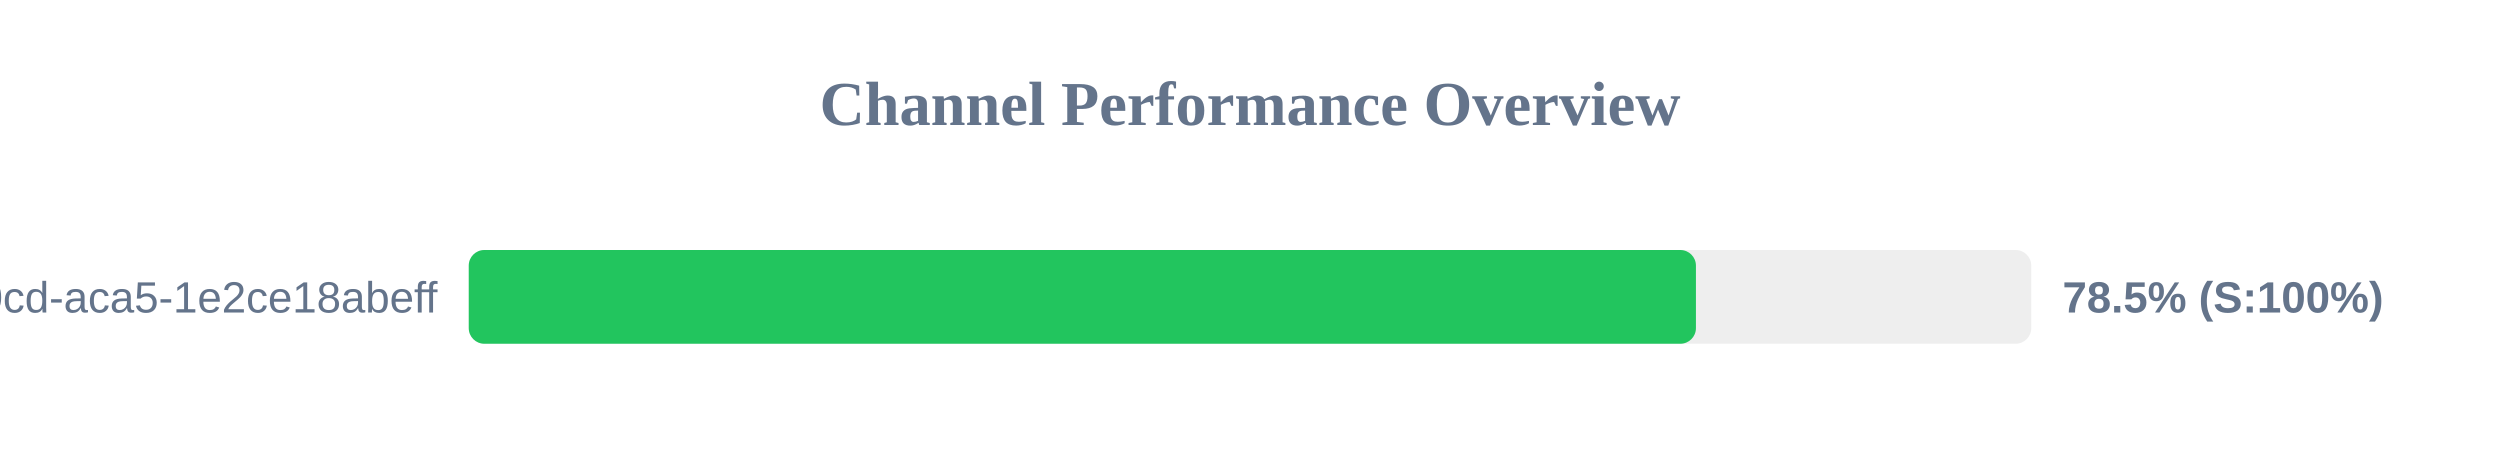
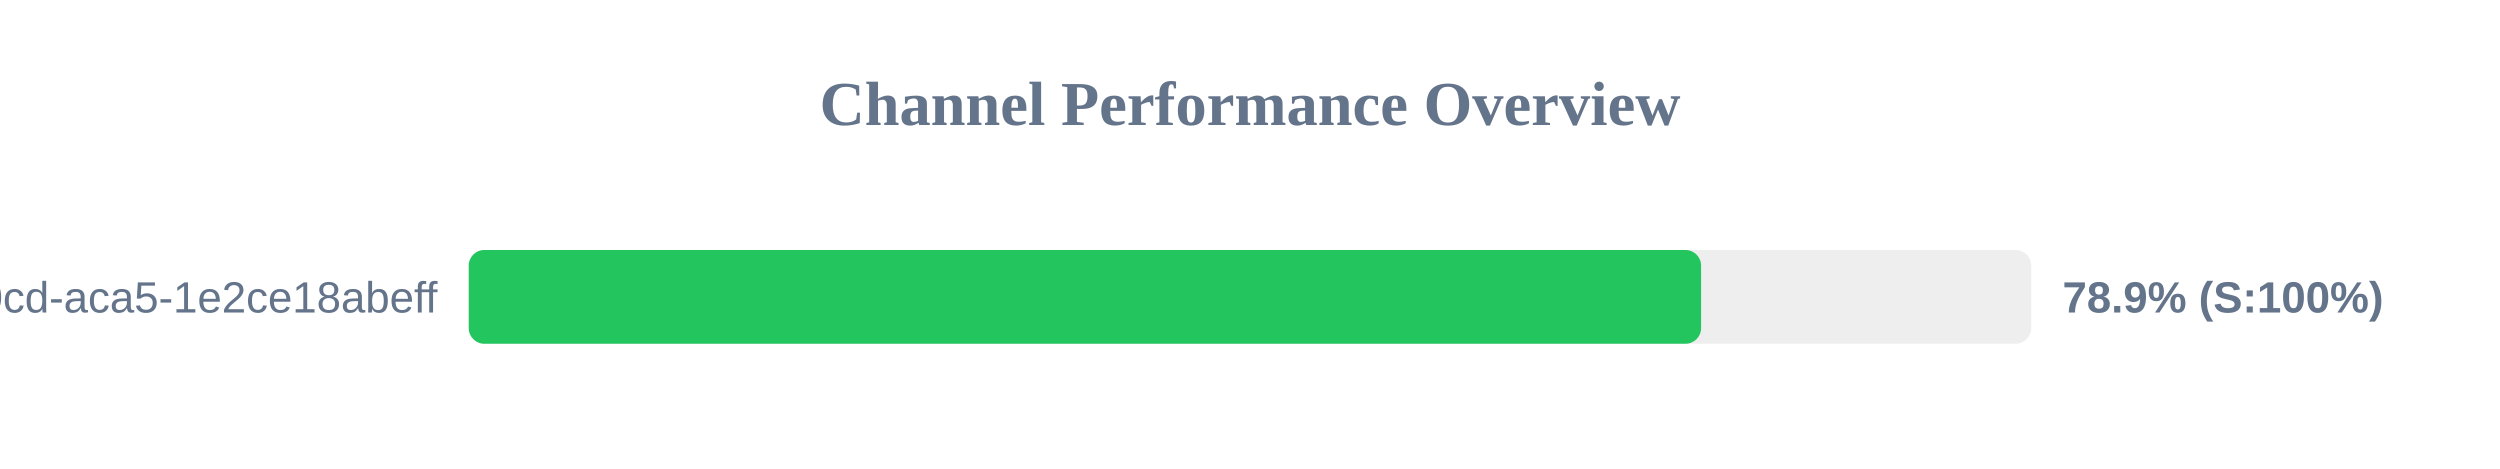
<svg xmlns="http://www.w3.org/2000/svg" width="800" height="150" version="1.1">
  <style>
        .row { font: 14px Arial; fill: #64748b; }
        .score { font: bold 14px Arial; fill: #64748b; }
    </style>
  <text x="400" y="40" text-anchor="middle" font-size="20px" font-weight="bold" fill="#64748b">Channel Performance Overview</text>
  <rect x="150" y="80" width="500" height="30" fill="#eee" rx="5" />
-   <rect x="150" y="80" width="392.7" height="30" fill="#22c55e" rx="5" />
+   <rect x="150" y="80" width="394.35" height="30" fill="#22c55e" rx="5" />
  <text x="140" y="100" text-anchor="end" class="row">?uuid=ebbeef45-0fd8-40cd-aca5-1e2ce18abeff</text>
-   <text x="660" y="100" text-anchor="start" class="score">78.5% (S:100%)</text>
+   <text x="660" y="100" text-anchor="start" class="score">78.9% (S:100%)</text>
</svg>
